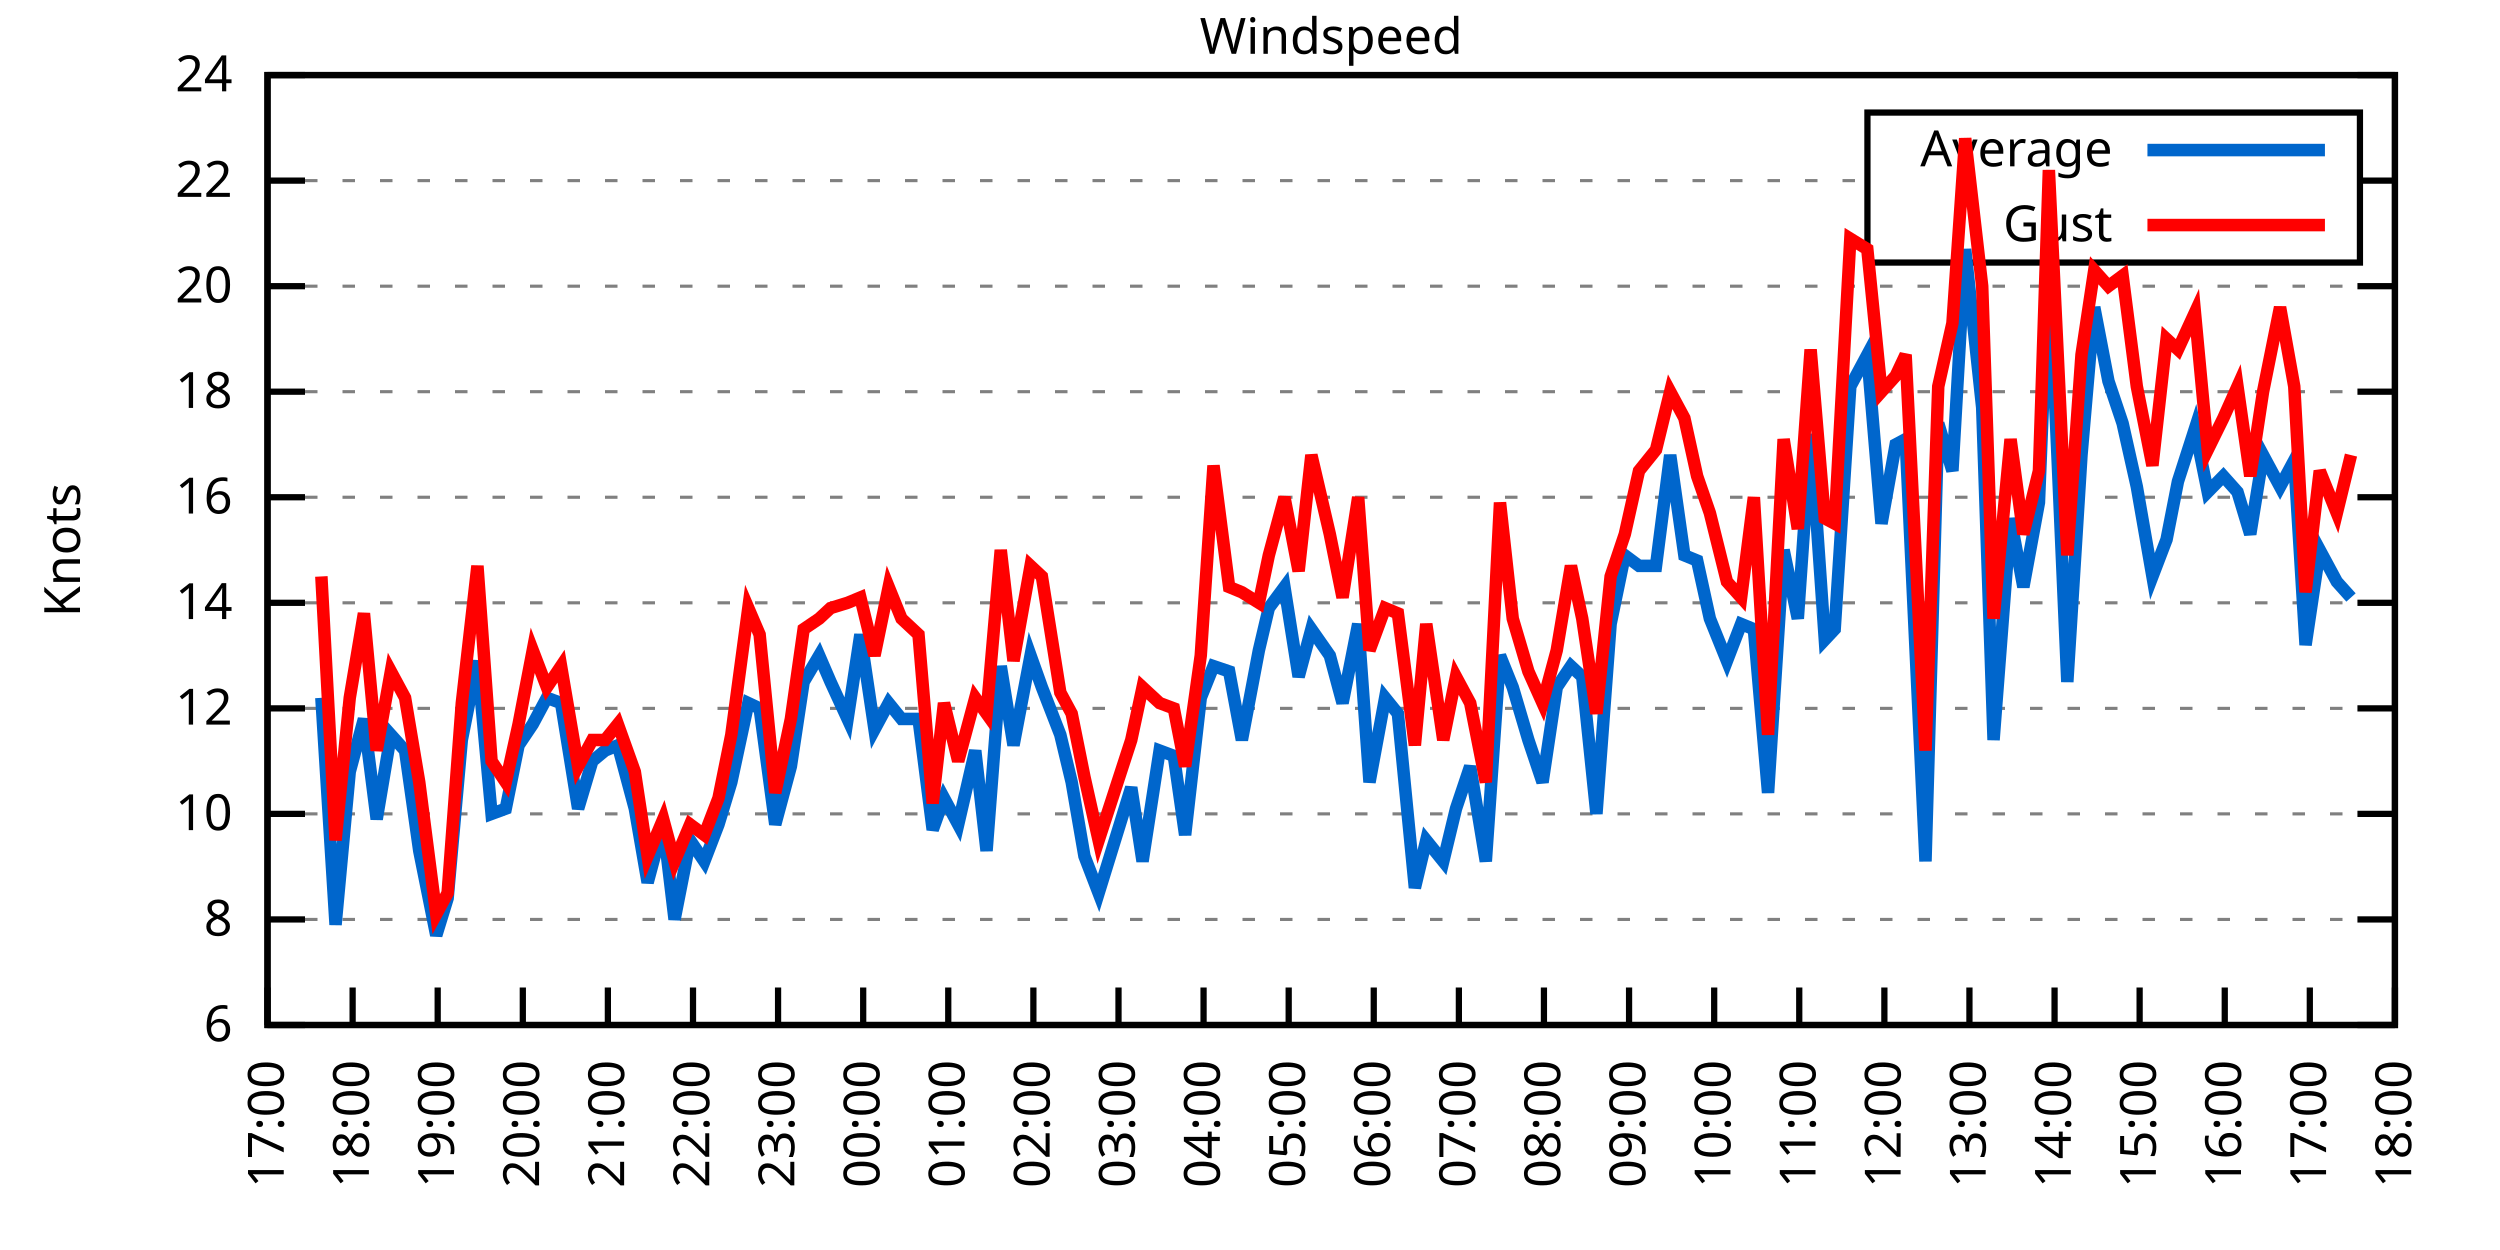
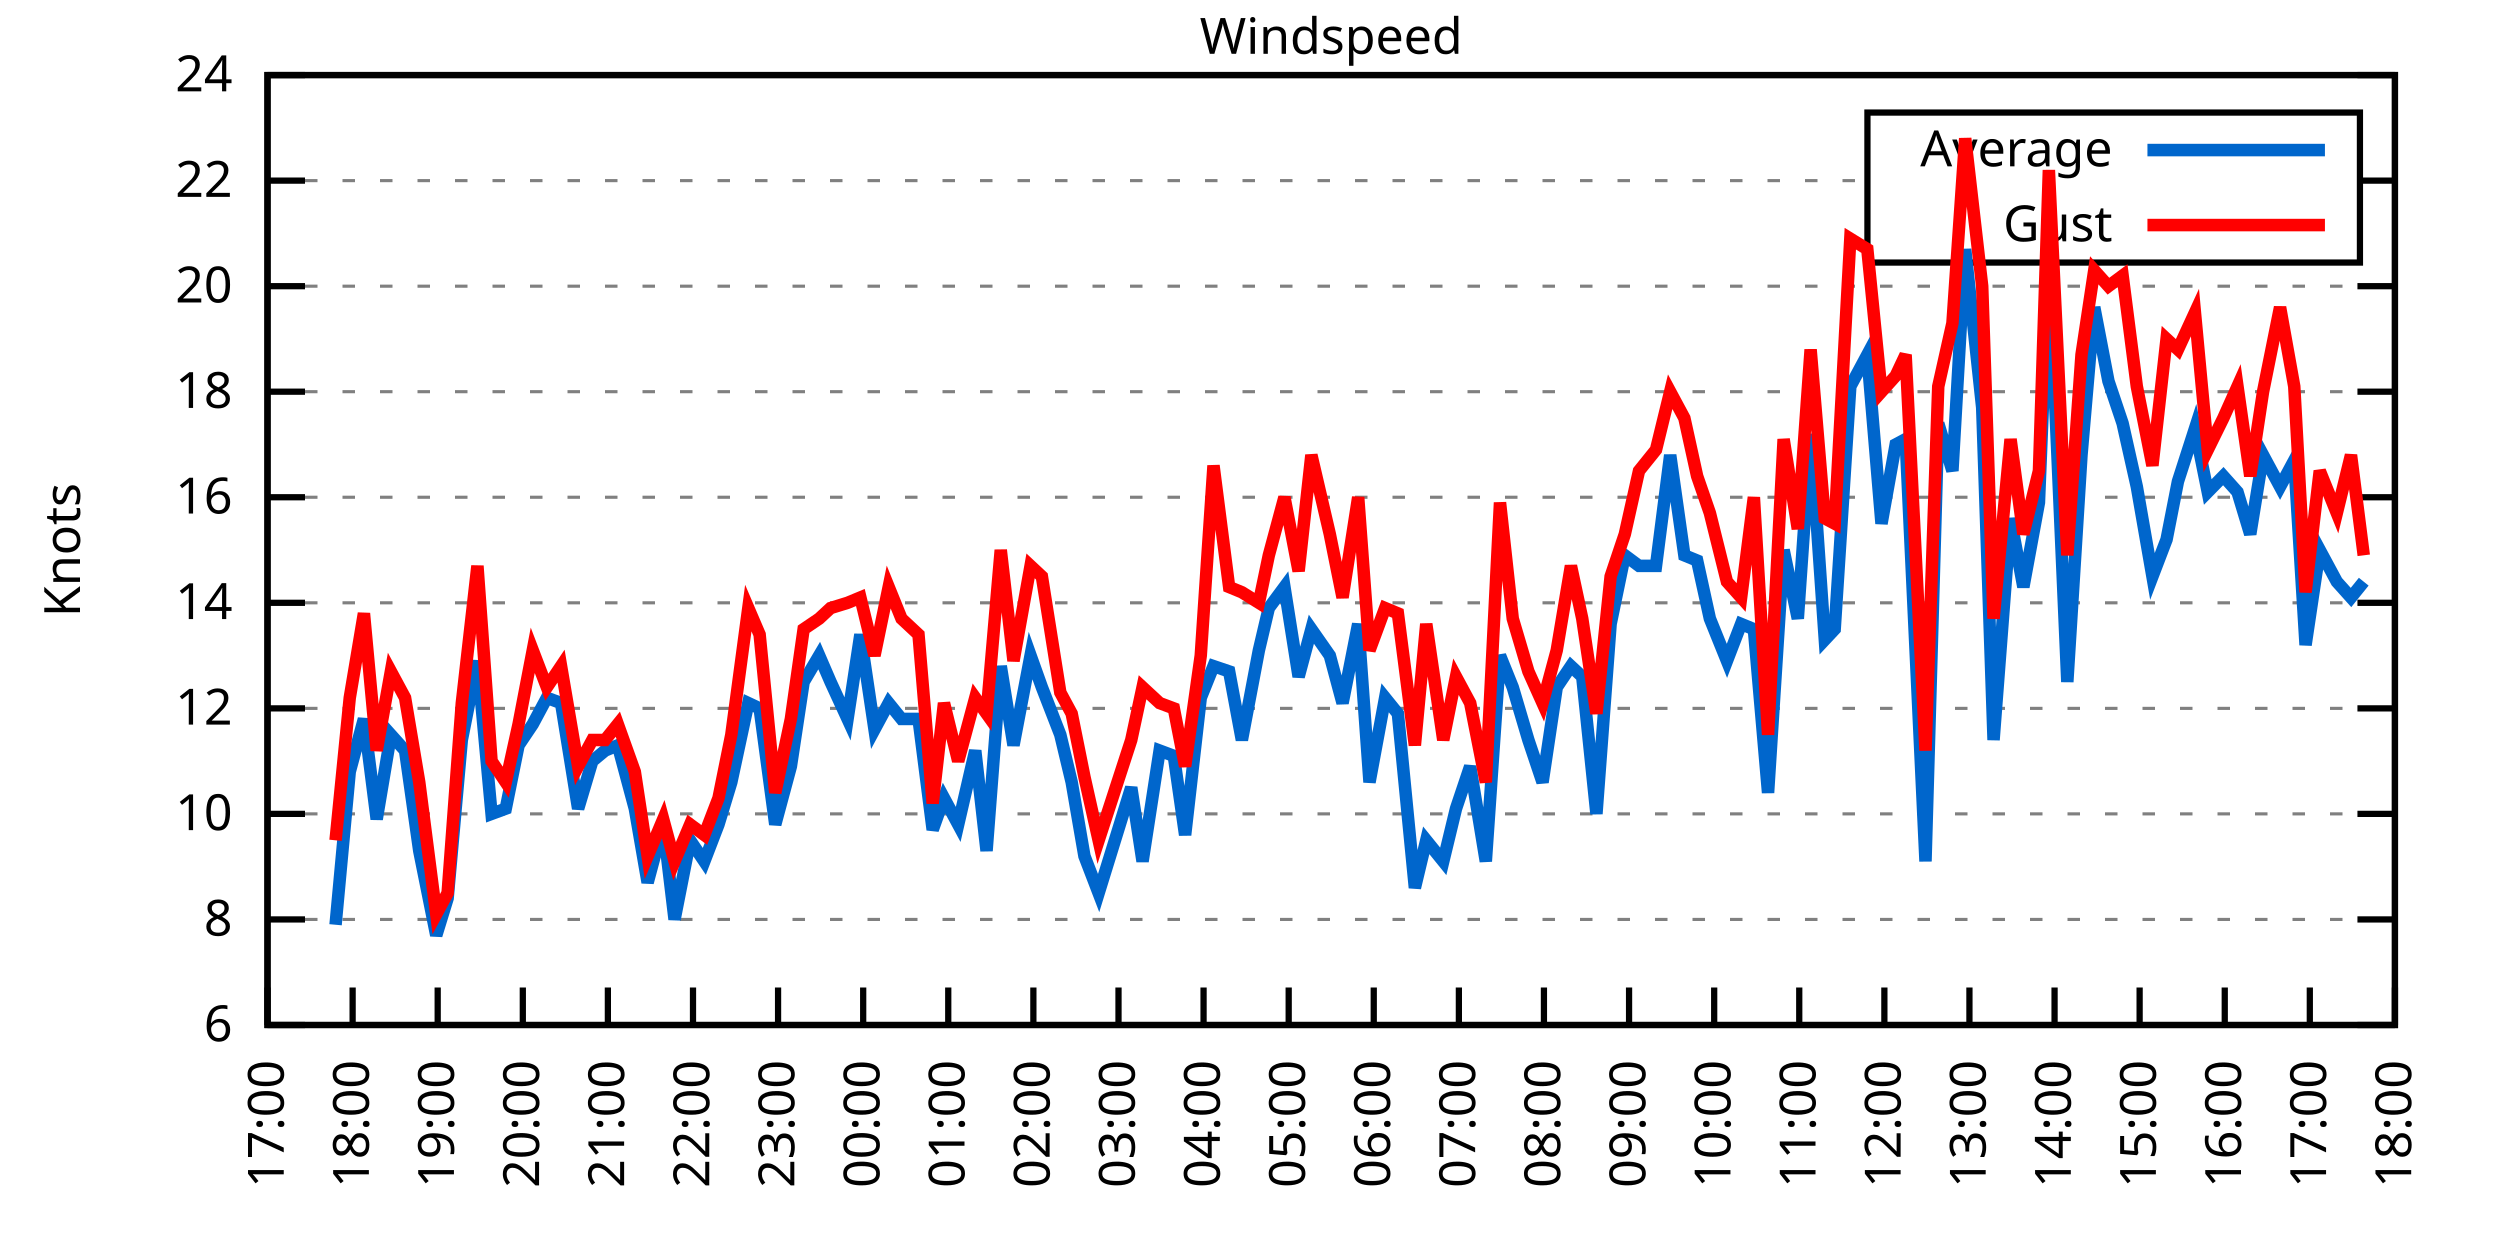
<svg xmlns="http://www.w3.org/2000/svg" xmlns:xlink="http://www.w3.org/1999/xlink" width="400" height="200" viewBox="0 0 400 200">
  <g id="gnuplot_canvas">
    <rect x="0" y="0" width="400" height="200" fill="none" />
    <defs>
      <circle id="gpDot" r="0.5" stroke-width="0.5" stroke="currentColor" />
      <path id="gpPt0" stroke-width="0.333" stroke="currentColor" d="M-1,0 h2 M0,-1 v2" />
      <path id="gpPt1" stroke-width="0.333" stroke="currentColor" d="M-1,-1 L1,1 M1,-1 L-1,1" />
      <path id="gpPt2" stroke-width="0.333" stroke="currentColor" d="M-1,0 L1,0 M0,-1 L0,1 M-1,-1 L1,1 M-1,1 L1,-1" />
      <rect id="gpPt3" stroke-width="0.333" stroke="currentColor" x="-1" y="-1" width="2" height="2" />
      <rect id="gpPt4" stroke-width="0.333" stroke="currentColor" fill="currentColor" x="-1" y="-1" width="2" height="2" />
      <circle id="gpPt5" stroke-width="0.333" stroke="currentColor" cx="0" cy="0" r="1" />
      <use xlink:href="#gpPt5" id="gpPt6" fill="currentColor" stroke="none" />
      <path id="gpPt7" stroke-width="0.333" stroke="currentColor" d="M0,-1.33 L-1.33,0.67 L1.33,0.67 z" />
      <use xlink:href="#gpPt7" id="gpPt8" fill="currentColor" stroke="none" />
      <use xlink:href="#gpPt7" id="gpPt9" stroke="currentColor" transform="rotate(180)" />
      <use xlink:href="#gpPt9" id="gpPt10" fill="currentColor" stroke="none" />
      <use xlink:href="#gpPt3" id="gpPt11" stroke="currentColor" transform="rotate(45)" />
      <use xlink:href="#gpPt11" id="gpPt12" fill="currentColor" stroke="none" />
      <path id="gpPt13" stroke-width="0.333" stroke="currentColor" d="M0,1.330 L1.265,0.411 L0.782,-1.067 L-0.782,-1.076 L-1.265,0.411 z" />
      <use xlink:href="#gpPt13" id="gpPt14" fill="currentColor" stroke="none" />
      <filter id="textbox" filterUnits="objectBoundingBox" x="0" y="0" height="1" width="1">
        <feFlood flood-color="white" flood-opacity="1" result="bgnd" />
        <feComposite in="SourceGraphic" in2="bgnd" operator="atop" />
      </filter>
      <filter id="greybox" filterUnits="objectBoundingBox" x="0" y="0" height="1" width="1">
        <feFlood flood-color="lightgrey" flood-opacity="1" result="grey" />
        <feComposite in="SourceGraphic" in2="grey" operator="atop" />
      </filter>
    </defs>
    <g fill="none" color="white" stroke="currentColor" stroke-width="1.00" stroke-linecap="butt" stroke-linejoin="miter">
</g>
    <g fill="none" color="black" stroke="currentColor" stroke-width="1.00" stroke-linecap="butt" stroke-linejoin="miter">
      <g stroke="none" shape-rendering="crispEdges">
        <polygon fill="rgb(255, 255, 255)" points="42.80,164.00 383.18,164.00 383.18,12.02 42.80,12.02 " />
      </g>
    </g>
    <g fill="none" color="black" stroke="currentColor" stroke-width="1.00" stroke-linecap="butt" stroke-linejoin="miter">
</g>
    <g fill="none" color="black" stroke="black" stroke-width="0.50" stroke-linecap="butt" stroke-linejoin="miter">
</g>
    <g fill="none" color="gray" stroke="currentColor" stroke-width="0.50" stroke-linecap="butt" stroke-linejoin="miter">
      <path stroke="gray" stroke-dasharray="2,4" class="gridline" d="M42.80,164.00 L383.19,164.00  " />
    </g>
    <g fill="none" color="gray" stroke="gray" stroke-width="1.00" stroke-linecap="butt" stroke-linejoin="miter">
</g>
    <g fill="none" color="black" stroke="currentColor" stroke-width="1.00" stroke-linecap="butt" stroke-linejoin="miter">
      <path stroke="black" d="M42.80,164.00 L48.80,164.00 M383.19,164.00 L377.19,164.00  " />
      <g transform="translate(37.20,166.60)" stroke="none" fill="black" font-family="Sans" font-size="8.00" text-anchor="end">
        <text>
          <tspan font-family="Sans"> 6</tspan>
        </text>
      </g>
    </g>
    <g fill="none" color="black" stroke="currentColor" stroke-width="1.00" stroke-linecap="butt" stroke-linejoin="miter">
</g>
    <g fill="none" color="black" stroke="black" stroke-width="0.50" stroke-linecap="butt" stroke-linejoin="miter">
</g>
    <g fill="none" color="gray" stroke="currentColor" stroke-width="0.50" stroke-linecap="butt" stroke-linejoin="miter">
      <path stroke="gray" stroke-dasharray="2,4" class="gridline" d="M42.80,147.11 L383.19,147.11  " />
    </g>
    <g fill="none" color="gray" stroke="gray" stroke-width="1.00" stroke-linecap="butt" stroke-linejoin="miter">
</g>
    <g fill="none" color="black" stroke="currentColor" stroke-width="1.00" stroke-linecap="butt" stroke-linejoin="miter">
      <path stroke="black" d="M42.80,147.11 L48.80,147.11 M383.19,147.11 L377.19,147.11  " />
      <g transform="translate(37.20,149.71)" stroke="none" fill="black" font-family="Sans" font-size="8.00" text-anchor="end">
        <text>
          <tspan font-family="Sans"> 8</tspan>
        </text>
      </g>
    </g>
    <g fill="none" color="black" stroke="currentColor" stroke-width="1.00" stroke-linecap="butt" stroke-linejoin="miter">
</g>
    <g fill="none" color="black" stroke="black" stroke-width="0.50" stroke-linecap="butt" stroke-linejoin="miter">
</g>
    <g fill="none" color="gray" stroke="currentColor" stroke-width="0.50" stroke-linecap="butt" stroke-linejoin="miter">
      <path stroke="gray" stroke-dasharray="2,4" class="gridline" d="M42.80,130.22 L383.19,130.22  " />
    </g>
    <g fill="none" color="gray" stroke="gray" stroke-width="1.00" stroke-linecap="butt" stroke-linejoin="miter">
</g>
    <g fill="none" color="black" stroke="currentColor" stroke-width="1.00" stroke-linecap="butt" stroke-linejoin="miter">
      <path stroke="black" d="M42.80,130.22 L48.80,130.22 M383.19,130.22 L377.19,130.22  " />
      <g transform="translate(37.20,132.82)" stroke="none" fill="black" font-family="Sans" font-size="8.00" text-anchor="end">
        <text>
          <tspan font-family="Sans"> 10</tspan>
        </text>
      </g>
    </g>
    <g fill="none" color="black" stroke="currentColor" stroke-width="1.00" stroke-linecap="butt" stroke-linejoin="miter">
</g>
    <g fill="none" color="black" stroke="black" stroke-width="0.50" stroke-linecap="butt" stroke-linejoin="miter">
</g>
    <g fill="none" color="gray" stroke="currentColor" stroke-width="0.50" stroke-linecap="butt" stroke-linejoin="miter">
      <path stroke="gray" stroke-dasharray="2,4" class="gridline" d="M42.80,113.34 L383.19,113.34  " />
    </g>
    <g fill="none" color="gray" stroke="gray" stroke-width="1.00" stroke-linecap="butt" stroke-linejoin="miter">
</g>
    <g fill="none" color="black" stroke="currentColor" stroke-width="1.00" stroke-linecap="butt" stroke-linejoin="miter">
      <path stroke="black" d="M42.80,113.34 L48.80,113.34 M383.19,113.34 L377.19,113.34  " />
      <g transform="translate(37.20,115.94)" stroke="none" fill="black" font-family="Sans" font-size="8.00" text-anchor="end">
        <text>
          <tspan font-family="Sans"> 12</tspan>
        </text>
      </g>
    </g>
    <g fill="none" color="black" stroke="currentColor" stroke-width="1.00" stroke-linecap="butt" stroke-linejoin="miter">
</g>
    <g fill="none" color="black" stroke="black" stroke-width="0.50" stroke-linecap="butt" stroke-linejoin="miter">
</g>
    <g fill="none" color="gray" stroke="currentColor" stroke-width="0.50" stroke-linecap="butt" stroke-linejoin="miter">
      <path stroke="gray" stroke-dasharray="2,4" class="gridline" d="M42.80,96.45 L383.19,96.45  " />
    </g>
    <g fill="none" color="gray" stroke="gray" stroke-width="1.00" stroke-linecap="butt" stroke-linejoin="miter">
</g>
    <g fill="none" color="black" stroke="currentColor" stroke-width="1.00" stroke-linecap="butt" stroke-linejoin="miter">
      <path stroke="black" d="M42.80,96.45 L48.80,96.45 M383.19,96.45 L377.19,96.45  " />
      <g transform="translate(37.20,99.05)" stroke="none" fill="black" font-family="Sans" font-size="8.00" text-anchor="end">
        <text>
          <tspan font-family="Sans"> 14</tspan>
        </text>
      </g>
    </g>
    <g fill="none" color="black" stroke="currentColor" stroke-width="1.00" stroke-linecap="butt" stroke-linejoin="miter">
</g>
    <g fill="none" color="black" stroke="black" stroke-width="0.50" stroke-linecap="butt" stroke-linejoin="miter">
</g>
    <g fill="none" color="gray" stroke="currentColor" stroke-width="0.50" stroke-linecap="butt" stroke-linejoin="miter">
      <path stroke="gray" stroke-dasharray="2,4" class="gridline" d="M42.80,79.56 L383.19,79.56  " />
    </g>
    <g fill="none" color="gray" stroke="gray" stroke-width="1.00" stroke-linecap="butt" stroke-linejoin="miter">
</g>
    <g fill="none" color="black" stroke="currentColor" stroke-width="1.00" stroke-linecap="butt" stroke-linejoin="miter">
      <path stroke="black" d="M42.80,79.56 L48.80,79.56 M383.19,79.56 L377.19,79.56  " />
      <g transform="translate(37.20,82.16)" stroke="none" fill="black" font-family="Sans" font-size="8.00" text-anchor="end">
        <text>
          <tspan font-family="Sans"> 16</tspan>
        </text>
      </g>
    </g>
    <g fill="none" color="black" stroke="currentColor" stroke-width="1.00" stroke-linecap="butt" stroke-linejoin="miter">
</g>
    <g fill="none" color="black" stroke="black" stroke-width="0.50" stroke-linecap="butt" stroke-linejoin="miter">
</g>
    <g fill="none" color="gray" stroke="currentColor" stroke-width="0.50" stroke-linecap="butt" stroke-linejoin="miter">
      <path stroke="gray" stroke-dasharray="2,4" class="gridline" d="M42.80,62.67 L383.19,62.67  " />
    </g>
    <g fill="none" color="gray" stroke="gray" stroke-width="1.00" stroke-linecap="butt" stroke-linejoin="miter">
</g>
    <g fill="none" color="black" stroke="currentColor" stroke-width="1.00" stroke-linecap="butt" stroke-linejoin="miter">
      <path stroke="black" d="M42.80,62.67 L48.80,62.67 M383.19,62.67 L377.19,62.67  " />
      <g transform="translate(37.20,65.27)" stroke="none" fill="black" font-family="Sans" font-size="8.00" text-anchor="end">
        <text>
          <tspan font-family="Sans"> 18</tspan>
        </text>
      </g>
    </g>
    <g fill="none" color="black" stroke="currentColor" stroke-width="1.00" stroke-linecap="butt" stroke-linejoin="miter">
</g>
    <g fill="none" color="black" stroke="black" stroke-width="0.50" stroke-linecap="butt" stroke-linejoin="miter">
</g>
    <g fill="none" color="gray" stroke="currentColor" stroke-width="0.50" stroke-linecap="butt" stroke-linejoin="miter">
      <path stroke="gray" stroke-dasharray="2,4" class="gridline" d="M42.80,45.79 L383.19,45.79  " />
    </g>
    <g fill="none" color="gray" stroke="gray" stroke-width="1.00" stroke-linecap="butt" stroke-linejoin="miter">
</g>
    <g fill="none" color="black" stroke="currentColor" stroke-width="1.00" stroke-linecap="butt" stroke-linejoin="miter">
      <path stroke="black" d="M42.80,45.79 L48.80,45.79 M383.19,45.79 L377.19,45.79  " />
      <g transform="translate(37.20,48.39)" stroke="none" fill="black" font-family="Sans" font-size="8.00" text-anchor="end">
        <text>
          <tspan font-family="Sans"> 20</tspan>
        </text>
      </g>
    </g>
    <g fill="none" color="black" stroke="currentColor" stroke-width="1.00" stroke-linecap="butt" stroke-linejoin="miter">
</g>
    <g fill="none" color="black" stroke="black" stroke-width="0.50" stroke-linecap="butt" stroke-linejoin="miter">
</g>
    <g fill="none" color="gray" stroke="currentColor" stroke-width="0.50" stroke-linecap="butt" stroke-linejoin="miter">
      <path stroke="gray" stroke-dasharray="2,4" class="gridline" d="M42.80,28.90 L298.79,28.90 M377.59,28.90 L383.19,28.90  " />
    </g>
    <g fill="none" color="gray" stroke="gray" stroke-width="1.00" stroke-linecap="butt" stroke-linejoin="miter">
</g>
    <g fill="none" color="black" stroke="currentColor" stroke-width="1.00" stroke-linecap="butt" stroke-linejoin="miter">
      <path stroke="black" d="M42.80,28.90 L48.80,28.90 M383.19,28.90 L377.19,28.90  " />
      <g transform="translate(37.20,31.50)" stroke="none" fill="black" font-family="Sans" font-size="8.00" text-anchor="end">
        <text>
          <tspan font-family="Sans"> 22</tspan>
        </text>
      </g>
    </g>
    <g fill="none" color="black" stroke="currentColor" stroke-width="1.00" stroke-linecap="butt" stroke-linejoin="miter">
</g>
    <g fill="none" color="black" stroke="black" stroke-width="0.50" stroke-linecap="butt" stroke-linejoin="miter">
</g>
    <g fill="none" color="gray" stroke="currentColor" stroke-width="0.50" stroke-linecap="butt" stroke-linejoin="miter">
      <path stroke="gray" stroke-dasharray="2,4" class="gridline" d="M42.80,12.01 L383.19,12.01  " />
    </g>
    <g fill="none" color="gray" stroke="gray" stroke-width="1.00" stroke-linecap="butt" stroke-linejoin="miter">
</g>
    <g fill="none" color="black" stroke="currentColor" stroke-width="1.00" stroke-linecap="butt" stroke-linejoin="miter">
      <path stroke="black" d="M42.80,12.01 L48.80,12.01 M383.19,12.01 L377.19,12.01  " />
      <g transform="translate(37.20,14.61)" stroke="none" fill="black" font-family="Sans" font-size="8.00" text-anchor="end">
        <text>
          <tspan font-family="Sans"> 24</tspan>
        </text>
      </g>
    </g>
    <g fill="none" color="black" stroke="currentColor" stroke-width="1.00" stroke-linecap="butt" stroke-linejoin="miter">
      <path stroke="black" d="M42.80,164.00 L42.80,158.00  " />
      <g transform="translate(45.40,169.60) rotate(270.00)" stroke="none" fill="black" font-family="Sans" font-size="8.00" text-anchor="end">
        <text>
          <tspan font-family="Sans">17:00</tspan>
        </text>
      </g>
    </g>
    <g fill="none" color="black" stroke="currentColor" stroke-width="1.00" stroke-linecap="butt" stroke-linejoin="miter">
      <path stroke="black" d="M56.42,164.00 L56.42,158.00  " />
      <g transform="translate(59.02,169.60) rotate(270.00)" stroke="none" fill="black" font-family="Sans" font-size="8.00" text-anchor="end">
        <text>
          <tspan font-family="Sans">18:00</tspan>
        </text>
      </g>
    </g>
    <g fill="none" color="black" stroke="currentColor" stroke-width="1.00" stroke-linecap="butt" stroke-linejoin="miter">
      <path stroke="black" d="M70.03,164.00 L70.03,158.00  " />
      <g transform="translate(72.63,169.60) rotate(270.00)" stroke="none" fill="black" font-family="Sans" font-size="8.00" text-anchor="end">
        <text>
          <tspan font-family="Sans">19:00</tspan>
        </text>
      </g>
    </g>
    <g fill="none" color="black" stroke="currentColor" stroke-width="1.00" stroke-linecap="butt" stroke-linejoin="miter">
      <path stroke="black" d="M83.65,164.00 L83.65,158.00  " />
      <g transform="translate(86.25,169.60) rotate(270.00)" stroke="none" fill="black" font-family="Sans" font-size="8.00" text-anchor="end">
        <text>
          <tspan font-family="Sans">20:00</tspan>
        </text>
      </g>
    </g>
    <g fill="none" color="black" stroke="currentColor" stroke-width="1.00" stroke-linecap="butt" stroke-linejoin="miter">
      <path stroke="black" d="M97.26,164.00 L97.26,158.00  " />
      <g transform="translate(99.86,169.60) rotate(270.00)" stroke="none" fill="black" font-family="Sans" font-size="8.00" text-anchor="end">
        <text>
          <tspan font-family="Sans">21:00</tspan>
        </text>
      </g>
    </g>
    <g fill="none" color="black" stroke="currentColor" stroke-width="1.00" stroke-linecap="butt" stroke-linejoin="miter">
      <path stroke="black" d="M110.88,164.00 L110.88,158.00  " />
      <g transform="translate(113.48,169.60) rotate(270.00)" stroke="none" fill="black" font-family="Sans" font-size="8.00" text-anchor="end">
        <text>
          <tspan font-family="Sans">22:00</tspan>
        </text>
      </g>
    </g>
    <g fill="none" color="black" stroke="currentColor" stroke-width="1.00" stroke-linecap="butt" stroke-linejoin="miter">
      <path stroke="black" d="M124.49,164.00 L124.49,158.00  " />
      <g transform="translate(127.09,169.60) rotate(270.00)" stroke="none" fill="black" font-family="Sans" font-size="8.00" text-anchor="end">
        <text>
          <tspan font-family="Sans">23:00</tspan>
        </text>
      </g>
    </g>
    <g fill="none" color="black" stroke="currentColor" stroke-width="1.00" stroke-linecap="butt" stroke-linejoin="miter">
      <path stroke="black" d="M138.11,164.00 L138.11,158.00  " />
      <g transform="translate(140.71,169.60) rotate(270.00)" stroke="none" fill="black" font-family="Sans" font-size="8.00" text-anchor="end">
        <text>
          <tspan font-family="Sans">00:00</tspan>
        </text>
      </g>
    </g>
    <g fill="none" color="black" stroke="currentColor" stroke-width="1.00" stroke-linecap="butt" stroke-linejoin="miter">
      <path stroke="black" d="M151.72,164.00 L151.72,158.00  " />
      <g transform="translate(154.32,169.60) rotate(270.00)" stroke="none" fill="black" font-family="Sans" font-size="8.00" text-anchor="end">
        <text>
          <tspan font-family="Sans">01:00</tspan>
        </text>
      </g>
    </g>
    <g fill="none" color="black" stroke="currentColor" stroke-width="1.00" stroke-linecap="butt" stroke-linejoin="miter">
      <path stroke="black" d="M165.34,164.00 L165.34,158.00  " />
      <g transform="translate(167.94,169.60) rotate(270.00)" stroke="none" fill="black" font-family="Sans" font-size="8.00" text-anchor="end">
        <text>
          <tspan font-family="Sans">02:00</tspan>
        </text>
      </g>
    </g>
    <g fill="none" color="black" stroke="currentColor" stroke-width="1.00" stroke-linecap="butt" stroke-linejoin="miter">
      <path stroke="black" d="M178.96,164.00 L178.96,158.00  " />
      <g transform="translate(181.56,169.60) rotate(270.00)" stroke="none" fill="black" font-family="Sans" font-size="8.00" text-anchor="end">
        <text>
          <tspan font-family="Sans">03:00</tspan>
        </text>
      </g>
    </g>
    <g fill="none" color="black" stroke="currentColor" stroke-width="1.00" stroke-linecap="butt" stroke-linejoin="miter">
      <path stroke="black" d="M192.57,164.00 L192.57,158.00  " />
      <g transform="translate(195.17,169.60) rotate(270.00)" stroke="none" fill="black" font-family="Sans" font-size="8.00" text-anchor="end">
        <text>
          <tspan font-family="Sans">04:00</tspan>
        </text>
      </g>
    </g>
    <g fill="none" color="black" stroke="currentColor" stroke-width="1.00" stroke-linecap="butt" stroke-linejoin="miter">
      <path stroke="black" d="M206.19,164.00 L206.19,158.00  " />
      <g transform="translate(208.79,169.60) rotate(270.00)" stroke="none" fill="black" font-family="Sans" font-size="8.00" text-anchor="end">
        <text>
          <tspan font-family="Sans">05:00</tspan>
        </text>
      </g>
    </g>
    <g fill="none" color="black" stroke="currentColor" stroke-width="1.00" stroke-linecap="butt" stroke-linejoin="miter">
      <path stroke="black" d="M219.80,164.00 L219.80,158.00  " />
      <g transform="translate(222.40,169.60) rotate(270.00)" stroke="none" fill="black" font-family="Sans" font-size="8.00" text-anchor="end">
        <text>
          <tspan font-family="Sans">06:00</tspan>
        </text>
      </g>
    </g>
    <g fill="none" color="black" stroke="currentColor" stroke-width="1.00" stroke-linecap="butt" stroke-linejoin="miter">
      <path stroke="black" d="M233.42,164.00 L233.42,158.00  " />
      <g transform="translate(236.02,169.60) rotate(270.00)" stroke="none" fill="black" font-family="Sans" font-size="8.00" text-anchor="end">
        <text>
          <tspan font-family="Sans">07:00</tspan>
        </text>
      </g>
    </g>
    <g fill="none" color="black" stroke="currentColor" stroke-width="1.00" stroke-linecap="butt" stroke-linejoin="miter">
      <path stroke="black" d="M247.03,164.00 L247.03,158.00  " />
      <g transform="translate(249.63,169.60) rotate(270.00)" stroke="none" fill="black" font-family="Sans" font-size="8.00" text-anchor="end">
        <text>
          <tspan font-family="Sans">08:00</tspan>
        </text>
      </g>
    </g>
    <g fill="none" color="black" stroke="currentColor" stroke-width="1.00" stroke-linecap="butt" stroke-linejoin="miter">
      <path stroke="black" d="M260.65,164.00 L260.65,158.00  " />
      <g transform="translate(263.25,169.60) rotate(270.00)" stroke="none" fill="black" font-family="Sans" font-size="8.00" text-anchor="end">
        <text>
          <tspan font-family="Sans">09:00</tspan>
        </text>
      </g>
    </g>
    <g fill="none" color="black" stroke="currentColor" stroke-width="1.00" stroke-linecap="butt" stroke-linejoin="miter">
      <path stroke="black" d="M274.27,164.00 L274.27,158.00  " />
      <g transform="translate(276.87,169.60) rotate(270.00)" stroke="none" fill="black" font-family="Sans" font-size="8.00" text-anchor="end">
        <text>
          <tspan font-family="Sans">10:00</tspan>
        </text>
      </g>
    </g>
    <g fill="none" color="black" stroke="currentColor" stroke-width="1.00" stroke-linecap="butt" stroke-linejoin="miter">
      <path stroke="black" d="M287.88,164.00 L287.88,158.00  " />
      <g transform="translate(290.48,169.60) rotate(270.00)" stroke="none" fill="black" font-family="Sans" font-size="8.00" text-anchor="end">
        <text>
          <tspan font-family="Sans">11:00</tspan>
        </text>
      </g>
    </g>
    <g fill="none" color="black" stroke="currentColor" stroke-width="1.00" stroke-linecap="butt" stroke-linejoin="miter">
      <path stroke="black" d="M301.50,164.00 L301.50,158.00  " />
      <g transform="translate(304.10,169.60) rotate(270.00)" stroke="none" fill="black" font-family="Sans" font-size="8.00" text-anchor="end">
        <text>
          <tspan font-family="Sans">12:00</tspan>
        </text>
      </g>
    </g>
    <g fill="none" color="black" stroke="currentColor" stroke-width="1.00" stroke-linecap="butt" stroke-linejoin="miter">
      <path stroke="black" d="M315.11,164.00 L315.11,158.00  " />
      <g transform="translate(317.71,169.60) rotate(270.00)" stroke="none" fill="black" font-family="Sans" font-size="8.00" text-anchor="end">
        <text>
          <tspan font-family="Sans">13:00</tspan>
        </text>
      </g>
    </g>
    <g fill="none" color="black" stroke="currentColor" stroke-width="1.00" stroke-linecap="butt" stroke-linejoin="miter">
      <path stroke="black" d="M328.73,164.00 L328.73,158.00  " />
      <g transform="translate(331.33,169.60) rotate(270.00)" stroke="none" fill="black" font-family="Sans" font-size="8.00" text-anchor="end">
        <text>
          <tspan font-family="Sans">14:00</tspan>
        </text>
      </g>
    </g>
    <g fill="none" color="black" stroke="currentColor" stroke-width="1.00" stroke-linecap="butt" stroke-linejoin="miter">
      <path stroke="black" d="M342.34,164.00 L342.34,158.00  " />
      <g transform="translate(344.94,169.60) rotate(270.00)" stroke="none" fill="black" font-family="Sans" font-size="8.00" text-anchor="end">
        <text>
          <tspan font-family="Sans">15:00</tspan>
        </text>
      </g>
    </g>
    <g fill="none" color="black" stroke="currentColor" stroke-width="1.00" stroke-linecap="butt" stroke-linejoin="miter">
      <path stroke="black" d="M355.96,164.00 L355.96,158.00  " />
      <g transform="translate(358.56,169.60) rotate(270.00)" stroke="none" fill="black" font-family="Sans" font-size="8.00" text-anchor="end">
        <text>
          <tspan font-family="Sans">16:00</tspan>
        </text>
      </g>
    </g>
    <g fill="none" color="black" stroke="currentColor" stroke-width="1.00" stroke-linecap="butt" stroke-linejoin="miter">
      <path stroke="black" d="M369.57,164.00 L369.57,158.00  " />
      <g transform="translate(372.17,169.60) rotate(270.00)" stroke="none" fill="black" font-family="Sans" font-size="8.00" text-anchor="end">
        <text>
          <tspan font-family="Sans">17:00</tspan>
        </text>
      </g>
    </g>
    <g fill="none" color="black" stroke="currentColor" stroke-width="1.00" stroke-linecap="butt" stroke-linejoin="miter">
      <path stroke="black" d="M383.19,164.00 L383.19,158.00  " />
      <g transform="translate(385.79,169.60) rotate(270.00)" stroke="none" fill="black" font-family="Sans" font-size="8.00" text-anchor="end">
        <text>
          <tspan font-family="Sans">18:00</tspan>
        </text>
      </g>
    </g>
    <g fill="none" color="black" stroke="currentColor" stroke-width="1.00" stroke-linecap="butt" stroke-linejoin="miter">
</g>
    <g fill="none" color="black" stroke="currentColor" stroke-width="1.00" stroke-linecap="butt" stroke-linejoin="miter">
      <path stroke="black" d="M42.80,12.01 L42.80,164.00 L383.19,164.00 L383.19,12.01 L42.80,12.01 Z  " />
    </g>
    <g fill="none" color="black" stroke="currentColor" stroke-width="1.00" stroke-linecap="butt" stroke-linejoin="miter">
</g>
    <g fill="none" color="black" stroke="currentColor" stroke-width="1.00" stroke-linecap="butt" stroke-linejoin="miter">
      <path stroke="black" d="M298.79,42.01 L298.79,18.01 L377.59,18.01 L377.59,42.01 L298.79,42.01 Z  " />
    </g>
    <g id="Windspeed_plot_1">
      <g fill="none" color="white" stroke="black" stroke-width="2.00" stroke-linecap="butt" stroke-linejoin="miter">
</g>
      <g fill="none" color="black" stroke="currentColor" stroke-width="2.00" stroke-linecap="butt" stroke-linejoin="miter">
        <g transform="translate(337.99,26.61)" stroke="none" fill="black" font-family="Sans" font-size="8.00" text-anchor="end">
          <text>
            <tspan font-family="Sans">Average</tspan>
          </text>
        </g>
      </g>
      <g fill="none" color="black" stroke="currentColor" stroke-width="2.00" stroke-linecap="butt" stroke-linejoin="miter">
-         <path stroke="rgb(  0, 102, 204)" d="M343.59,24.01 L371.99,24.01 M51.42,111.65 L53.69,147.96 L55.96,123.47 L58.23,115.03 L60.27,131.07 L62.54,117.56   L64.81,120.09 L67.08,136.14 L69.80,149.65 L71.62,143.73 L73.89,118.40 L76.39,105.74 L78.65,130.22 L80.92,129.38   L82.97,119.25 L85.24,115.87 L87.50,111.65 L89.77,112.49 L92.50,129.38 L94.77,121.78 L96.81,120.09 L98.85,119.25   L101.57,129.38 L103.62,141.20 L106.11,131.91 L107.93,147.11 L110.42,134.45 L112.69,137.82 L114.96,131.91 L117.01,125.16   L119.73,112.49 L121.54,113.34 L124.04,131.91 L126.54,122.62 L128.58,109.11 L131.07,104.89 L132.89,109.11 L135.61,115.03   L137.66,101.52 L139.92,116.71 L142.19,112.49 L144.24,115.03 L146.96,115.03 L149.23,132.76 L151.04,127.69 L153.31,131.91   L156.04,120.09 L157.85,136.14 L160.12,106.58 L162.16,119.25 L164.89,104.89 L166.70,109.96 L169.65,117.56 L171.47,125.16   L173.51,136.98 L175.78,142.89 L181.00,126.00 L182.81,137.82 L185.54,120.09 L187.81,120.94 L189.62,133.60 L192.12,111.65   L194.16,106.58 L196.66,107.43 L198.70,118.40 L201.42,104.05 L203.01,97.29 L205.51,93.92 L207.78,108.27 L209.82,100.67   L212.77,104.89 L214.81,112.49 L217.31,99.83 L219.12,125.16 L221.62,111.65 L223.66,114.18 L226.38,142.05 L228.20,134.45   L230.92,137.82 L232.96,129.38 L235.23,122.62 L237.73,137.82 L240.00,104.89 L242.04,109.96 L244.54,118.40 L246.81,125.16   L249.08,109.96 L251.35,106.58 L253.16,108.27 L255.43,130.22 L257.70,99.83 L259.97,88.85 L262.24,90.54 L264.96,90.54   L267.23,72.81 L269.50,88.85 L271.54,89.69 L273.58,98.98 L276.31,105.74 L278.58,99.83 L280.62,100.67 L282.89,126.85   L285.38,88.00 L287.65,98.98 L289.70,69.43 L291.97,102.36 L293.55,100.67 L296.05,61.83 L298.77,56.76 L301.04,83.78   L303.31,71.12 L304.90,70.27 L308.08,137.82 L310.12,67.74 L312.39,75.34 L314.43,39.87 L317.15,65.21 L318.97,118.40   L321.69,82.94 L323.74,93.92 L326.23,80.41 L327.82,41.56 L330.77,109.11 L333.04,72.81 L335.08,49.16 L337.35,60.98   L339.62,67.74 L341.89,77.87 L344.39,92.23 L346.65,86.32 L348.47,77.03 L351.19,68.58 L353.24,78.72 L355.73,76.18   L358.00,78.72 L360.04,85.47 L362.09,72.81 L364.81,77.87 L367.08,73.65 L368.89,103.20 L371.16,88.00 L373.89,93.07   L376.16,95.60  " />
+         <path stroke="rgb(  0, 102, 204)" d="M343.59,24.01 L371.99,24.01 M53.69,147.96 L55.96,123.47 L58.23,115.03 L60.27,131.07 L62.54,117.56 L64.81,120.09   L67.08,136.14 L69.80,149.65 L71.62,143.73 L73.89,118.40 L76.39,105.74 L78.65,130.22 L80.92,129.38 L82.97,119.25   L85.24,115.87 L87.50,111.65 L89.77,112.49 L92.50,129.38 L94.77,121.78 L96.81,120.09 L98.85,119.25 L101.57,129.38   L103.62,141.20 L106.11,131.91 L107.93,147.11 L110.42,134.45 L112.69,137.82 L114.96,131.91 L117.01,125.16 L119.73,112.49   L121.54,113.34 L124.04,131.91 L126.54,122.62 L128.58,109.11 L131.07,104.89 L132.89,109.11 L135.61,115.03 L137.66,101.52   L139.92,116.71 L142.19,112.49 L144.24,115.03 L146.96,115.03 L149.23,132.76 L151.04,127.69 L153.31,131.91 L156.04,120.09   L157.85,136.14 L160.12,106.58 L162.16,119.25 L164.89,104.89 L166.70,109.96 L169.65,117.56 L171.47,125.16 L173.51,136.98   L175.78,142.89 L181.00,126.00 L182.81,137.82 L185.54,120.09 L187.81,120.94 L189.62,133.60 L192.12,111.65 L194.16,106.58   L196.66,107.43 L198.70,118.40 L201.42,104.05 L203.01,97.29 L205.51,93.92 L207.78,108.27 L209.82,100.67 L212.77,104.89   L214.81,112.49 L217.31,99.83 L219.12,125.16 L221.62,111.65 L223.66,114.18 L226.38,142.05 L228.20,134.45 L230.92,137.82   L232.96,129.38 L235.23,122.62 L237.73,137.82 L240.00,104.89 L242.04,109.96 L244.54,118.40 L246.81,125.16 L249.08,109.96   L251.35,106.58 L253.16,108.27 L255.43,130.22 L257.70,99.83 L259.97,88.85 L262.24,90.54 L264.96,90.54 L267.23,72.81   L269.50,88.85 L271.54,89.69 L273.58,98.98 L276.31,105.74 L278.58,99.83 L280.62,100.67 L282.89,126.85 L285.38,88.00   L287.65,98.98 L289.70,69.43 L291.97,102.36 L293.55,100.67 L296.05,61.83 L298.77,56.76 L301.04,83.78 L303.31,71.12   L304.90,70.27 L308.08,137.82 L310.12,67.74 L312.39,75.34 L314.43,39.87 L317.15,65.21 L318.97,118.40 L321.69,82.94   L323.74,93.92 L326.23,80.41 L327.82,41.56 L330.77,109.11 L333.04,72.81 L335.08,49.16 L337.35,60.98 L339.62,67.74   L341.89,77.87 L344.39,92.23 L346.65,86.32 L348.47,77.03 L351.19,68.58 L353.24,78.72 L355.73,76.18 L358.00,78.72   L360.04,85.47 L362.09,72.81 L364.81,77.87 L367.08,73.65 L368.89,103.20 L371.16,88.00 L373.89,93.07 L376.16,95.60   L378.20,93.07  " />
      </g>
    </g>
    <g id="Windspeed_plot_2">
      <g fill="none" color="black" stroke="currentColor" stroke-width="2.00" stroke-linecap="butt" stroke-linejoin="miter">
        <g transform="translate(337.99,38.61)" stroke="none" fill="black" font-family="Sans" font-size="8.00" text-anchor="end">
          <text>
            <tspan font-family="Sans">Gust</tspan>
          </text>
        </g>
      </g>
      <g fill="none" color="black" stroke="currentColor" stroke-width="2.00" stroke-linecap="butt" stroke-linejoin="miter">
-         <path stroke="rgb(255,   0,   0)" d="M343.59,36.01 L371.99,36.01 M51.42,92.23 L53.69,134.45 L55.96,111.65 L58.23,98.14 L60.27,120.09 L62.54,107.43   L64.81,111.65 L67.08,125.16 L69.80,146.27 L71.62,142.89 L73.89,112.49 L76.39,90.54 L78.65,121.78 L80.92,125.16   L82.97,115.87 L85.24,104.05 L87.50,109.96 L89.77,106.58 L92.50,122.62 L94.77,118.40 L96.81,118.40 L98.85,115.87   L101.57,123.47 L103.62,136.98 L106.11,131.07 L107.93,137.82 L110.42,131.91 L112.69,133.60 L114.96,127.69 L117.01,117.56   L119.73,97.29 L121.54,101.52 L124.04,126.85 L126.54,115.03 L128.58,100.67 L131.07,98.98 L132.89,97.29 L135.61,96.45   L137.66,95.60 L139.92,104.89 L142.19,93.92 L144.24,98.98 L146.96,101.52 L149.23,128.54 L151.04,112.49 L153.31,121.78   L156.04,111.65 L157.85,114.18 L160.12,88.00 L162.16,105.74 L164.89,90.54 L166.70,92.23 L169.65,110.80 L171.47,114.18   L173.51,124.31 L175.78,134.45 L181.00,118.40 L182.81,109.96 L185.54,112.49 L187.81,113.34 L189.62,122.62 L192.12,104.89   L194.16,74.49 L196.66,93.92 L198.70,94.76 L201.42,96.45 L203.01,88.85 L205.51,79.56 L207.78,91.38 L209.82,72.81   L212.77,85.47 L214.81,95.60 L217.31,79.56 L219.12,104.05 L221.62,97.29 L223.66,98.14 L226.38,119.25 L228.20,99.83   L230.92,118.40 L232.96,108.27 L235.23,112.49 L237.73,125.16 L240.00,80.41 L242.04,98.98 L244.54,107.43 L246.81,112.49   L249.08,104.05 L251.35,90.54 L253.16,98.98 L255.43,114.18 L257.70,92.23 L259.97,85.47 L262.24,75.34 L264.96,71.96   L267.23,62.67 L269.50,66.90 L271.54,76.18 L273.58,82.09 L276.31,93.07 L278.58,95.60 L280.62,79.56 L282.89,117.56   L285.38,70.27 L287.65,84.63 L289.70,55.92 L291.97,82.94 L293.55,83.78 L296.05,38.19 L298.77,39.87 L301.04,62.67   L303.31,60.14 L304.90,56.76 L308.08,120.09 L310.12,61.83 L312.39,51.70 L314.43,22.14 L317.15,45.79 L318.97,98.98   L321.69,70.27 L323.74,85.47 L326.23,75.34 L327.82,27.21 L330.77,88.85 L333.04,56.76 L335.08,43.25 L337.35,45.79   L339.62,44.10 L341.89,61.83 L344.39,74.49 L346.65,54.23 L348.47,55.92 L351.19,50.01 L353.24,71.96 L355.73,66.90   L358.00,61.83 L360.04,76.18 L362.09,62.67 L364.81,49.16 L367.08,61.83 L368.89,94.76 L371.16,75.34 L373.89,82.09   L376.16,72.81  " />
+         <path stroke="rgb(255,   0,   0)" d="M343.59,36.01 L371.99,36.01 M53.69,134.45 L55.96,111.65 L58.23,98.14 L60.27,120.09 L62.54,107.43 L64.81,111.65   L67.08,125.16 L69.80,146.27 L71.62,142.89 L73.89,112.49 L76.39,90.54 L78.65,121.78 L80.92,125.16 L82.97,115.87   L85.24,104.05 L87.50,109.96 L89.77,106.58 L92.50,122.62 L94.77,118.40 L96.81,118.40 L98.85,115.87 L101.57,123.47   L103.62,136.98 L106.11,131.07 L107.93,137.82 L110.42,131.91 L112.69,133.60 L114.96,127.69 L117.01,117.56 L119.73,97.29   L121.54,101.52 L124.04,126.85 L126.54,115.03 L128.58,100.67 L131.07,98.98 L132.89,97.29 L135.61,96.45 L137.66,95.60   L139.92,104.89 L142.19,93.92 L144.24,98.98 L146.96,101.52 L149.23,128.54 L151.04,112.49 L153.31,121.78 L156.04,111.65   L157.85,114.18 L160.12,88.00 L162.16,105.74 L164.89,90.54 L166.70,92.23 L169.65,110.80 L171.47,114.18 L173.51,124.31   L175.78,134.45 L181.00,118.40 L182.81,109.96 L185.54,112.49 L187.81,113.34 L189.62,122.62 L192.12,104.89 L194.16,74.49   L196.66,93.92 L198.70,94.76 L201.42,96.45 L203.01,88.85 L205.51,79.56 L207.78,91.38 L209.82,72.81 L212.77,85.47   L214.81,95.60 L217.31,79.56 L219.12,104.05 L221.62,97.29 L223.66,98.14 L226.38,119.25 L228.20,99.83 L230.92,118.40   L232.96,108.27 L235.23,112.49 L237.73,125.16 L240.00,80.41 L242.04,98.98 L244.54,107.43 L246.81,112.49 L249.08,104.05   L251.35,90.54 L253.16,98.98 L255.43,114.18 L257.70,92.23 L259.97,85.47 L262.24,75.34 L264.96,71.96 L267.23,62.67   L269.50,66.90 L271.54,76.18 L273.58,82.09 L276.31,93.07 L278.58,95.60 L280.62,79.56 L282.89,117.56 L285.38,70.27   L287.65,84.63 L289.70,55.92 L291.97,82.94 L293.55,83.78 L296.05,38.19 L298.77,39.87 L301.04,62.67 L303.31,60.14   L304.90,56.76 L308.08,120.09 L310.12,61.83 L312.39,51.70 L314.43,22.14 L317.15,45.79 L318.97,98.98 L321.69,70.27   L323.74,85.47 L326.23,75.34 L327.82,27.21 L330.77,88.85 L333.04,56.76 L335.08,43.25 L337.35,45.79 L339.62,44.10   L341.89,61.83 L344.39,74.49 L346.65,54.23 L348.47,55.92 L351.19,50.01 L353.24,71.96 L355.73,66.90 L358.00,61.83   L360.04,76.18 L362.09,62.67 L364.81,49.16 L367.08,61.83 L368.89,94.76 L371.16,75.34 L373.89,82.09 L376.16,72.81   L378.20,88.85  " />
      </g>
    </g>
    <g fill="none" color="black" stroke="currentColor" stroke-width="2.00" stroke-linecap="butt" stroke-linejoin="miter">
</g>
    <g fill="none" color="black" stroke="black" stroke-width="1.00" stroke-linecap="butt" stroke-linejoin="miter">
</g>
    <g fill="none" color="black" stroke="currentColor" stroke-width="1.00" stroke-linecap="butt" stroke-linejoin="miter">
      <path stroke="black" d="M42.80,12.01 L42.80,164.00 L383.19,164.00 L383.19,12.01 L42.80,12.01 Z  " />
      <g transform="translate(12.80,88.01) rotate(270.00)" stroke="none" fill="black" font-family="Sans" font-size="8.00" text-anchor="middle">
        <text>
          <tspan font-family="Sans">Knots</tspan>
        </text>
      </g>
    </g>
    <g fill="none" color="black" stroke="currentColor" stroke-width="1.00" stroke-linecap="butt" stroke-linejoin="miter">
</g>
    <g fill="none" color="black" stroke="currentColor" stroke-width="1.00" stroke-linecap="butt" stroke-linejoin="miter">
      <g transform="translate(212.99,8.61)" stroke="none" fill="black" font-family="Sans" font-size="8.00" text-anchor="middle">
        <text>
          <tspan font-family="Sans">Windspeed</tspan>
        </text>
      </g>
    </g>
    <g fill="none" color="black" stroke="currentColor" stroke-width="1.00" stroke-linecap="butt" stroke-linejoin="miter">
</g>
  </g>
</svg>
